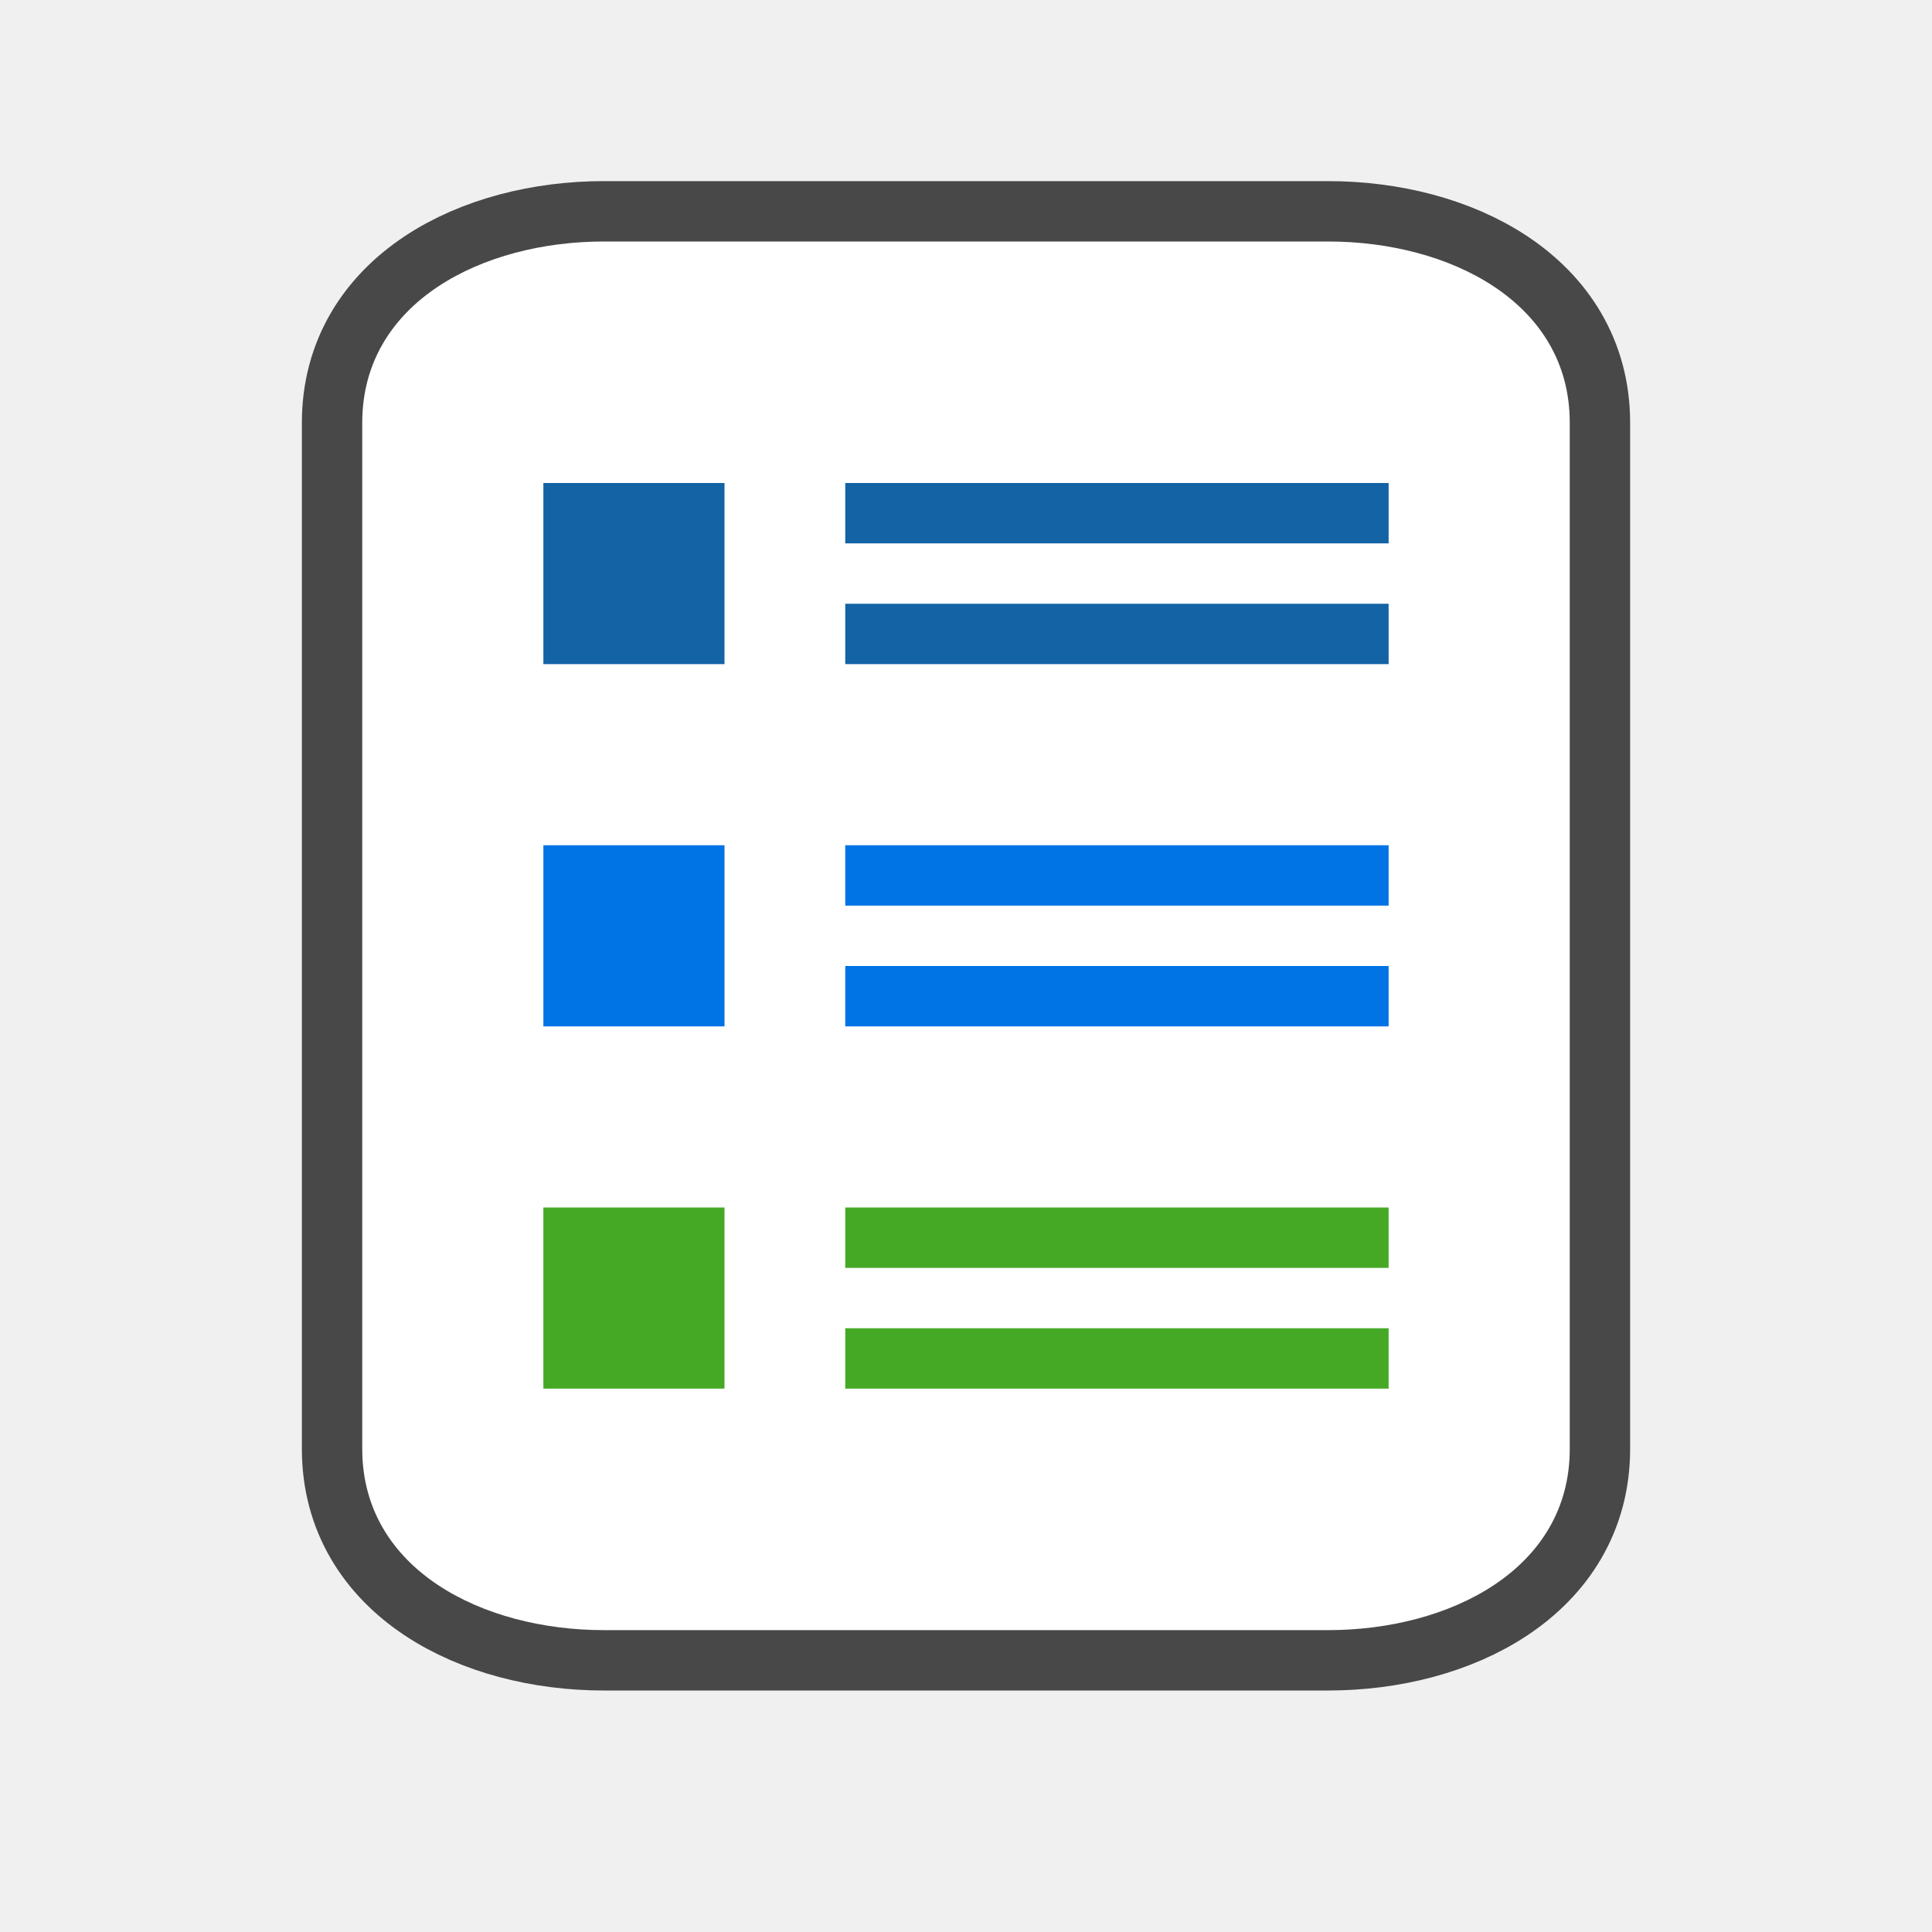
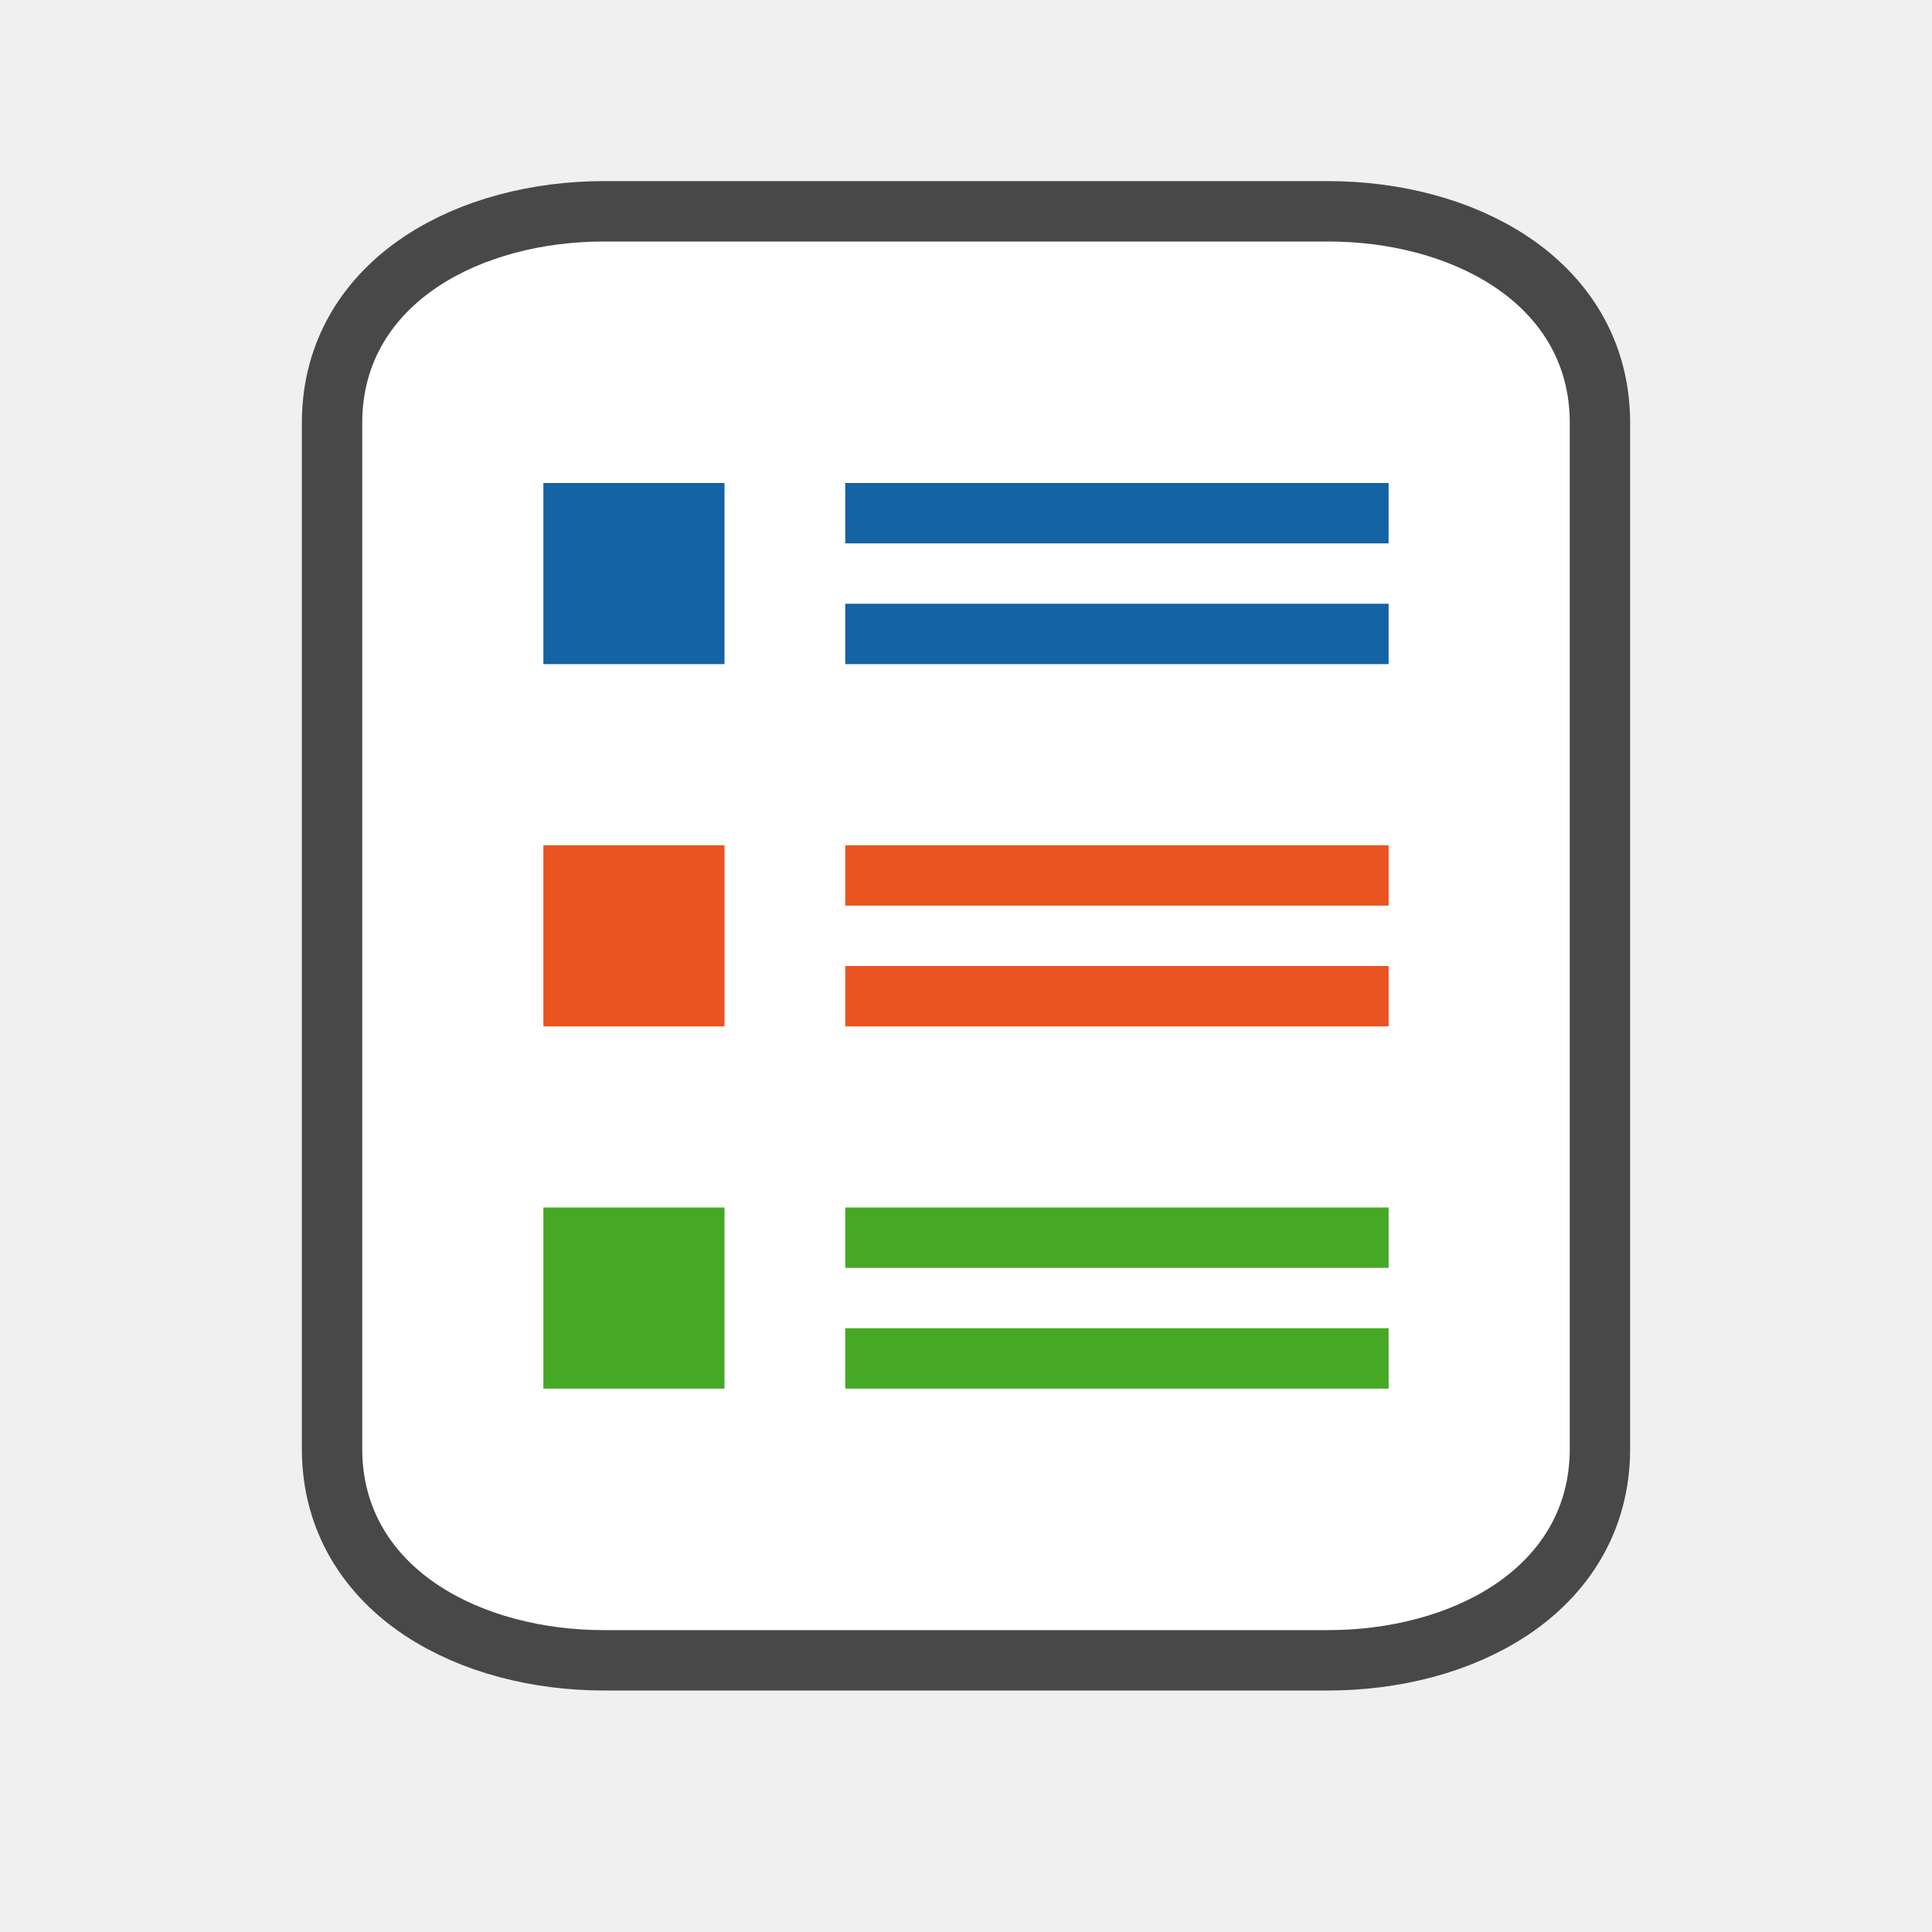
<svg xmlns="http://www.w3.org/2000/svg" viewBox="0 0 32 32">
  <path style="opacity:.7;fill:#000;stroke:#000;stroke-width:2;stroke-miterlimit:4;stroke-dasharray:none" d="M10 4C8 4 6 5 6 7v17c0 2 2 3 4 3h12c2 0 4-1 4-3V7c0-2-2-3-4-3h-3z" />
  <path style="fill:#fff;fill-opacity:1" d="M10 4C8 4 6 5 6 7v17c0 2 2 3 4 3h12c2 0 4-1 4-3V7c0-2-2-3-4-3h-3z" />
  <path style="opacity:1;vector-effect:none;fill:#1463a5;fill-opacity:1;stroke:none;stroke-width:1.615;stroke-linecap:round;stroke-linejoin:round;stroke-miterlimit:4;stroke-dasharray:none;stroke-dashoffset:0;stroke-opacity:1" d="M14 8h9v1h-9z" />
  <path style="opacity:1;vector-effect:none;fill:#1463a5;fill-opacity:1;stroke:none;stroke-width:3.231;stroke-linecap:round;stroke-linejoin:round;stroke-miterlimit:4;stroke-dasharray:none;stroke-dashoffset:0;stroke-opacity:1" d="M9 8h3v3H9z" />
-   <path style="opacity:1;vector-effect:none;fill:#0073E5;fill-opacity:1;stroke:none;stroke-width:3.231;stroke-linecap:round;stroke-linejoin:round;stroke-miterlimit:4;stroke-dasharray:none;stroke-dashoffset:0;stroke-opacity:1" d="M9 14h3v3H9z" />
+   <path style="opacity:1;vector-effect:none;fill:#e95420;fill-opacity:1;stroke:none;stroke-width:3.231;stroke-linecap:round;stroke-linejoin:round;stroke-miterlimit:4;stroke-dasharray:none;stroke-dashoffset:0;stroke-opacity:1" d="M9 14h3v3H9z" />
  <path style="opacity:1;vector-effect:none;fill:#46a926;fill-opacity:1;stroke:none;stroke-width:3.231;stroke-linecap:round;stroke-linejoin:round;stroke-miterlimit:4;stroke-dasharray:none;stroke-dashoffset:0;stroke-opacity:1" d="M9 20h3v3H9z" />
-   <path style="opacity:1;vector-effect:none;fill:#0073E5;fill-opacity:1;stroke:none;stroke-width:1.615;stroke-linecap:round;stroke-linejoin:round;stroke-miterlimit:4;stroke-dasharray:none;stroke-dashoffset:0;stroke-opacity:1" d="M14 14h9v1h-9z" />
+   <path style="opacity:1;vector-effect:none;fill:#e95420;fill-opacity:1;stroke:none;stroke-width:1.615;stroke-linecap:round;stroke-linejoin:round;stroke-miterlimit:4;stroke-dasharray:none;stroke-dashoffset:0;stroke-opacity:1" d="M14 14h9v1h-9z" />
  <path style="opacity:1;vector-effect:none;fill:#46a926;fill-opacity:1;stroke:none;stroke-width:1.615;stroke-linecap:round;stroke-linejoin:round;stroke-miterlimit:4;stroke-dasharray:none;stroke-dashoffset:0;stroke-opacity:1" d="M14 20h9v1h-9z" />
  <path style="opacity:1;vector-effect:none;fill:#1463a5;fill-opacity:1;stroke:none;stroke-width:1.615;stroke-linecap:round;stroke-linejoin:round;stroke-miterlimit:4;stroke-dasharray:none;stroke-dashoffset:0;stroke-opacity:1" d="M14 10h9v1h-9z" />
-   <path style="opacity:1;vector-effect:none;fill:#0073E5;fill-opacity:1;stroke:none;stroke-width:1.615;stroke-linecap:round;stroke-linejoin:round;stroke-miterlimit:4;stroke-dasharray:none;stroke-dashoffset:0;stroke-opacity:1" d="M14 16h9v1h-9z" />
+   <path style="opacity:1;vector-effect:none;fill:#e95420;fill-opacity:1;stroke:none;stroke-width:1.615;stroke-linecap:round;stroke-linejoin:round;stroke-miterlimit:4;stroke-dasharray:none;stroke-dashoffset:0;stroke-opacity:1" d="M14 16h9v1h-9z" />
  <path style="opacity:1;vector-effect:none;fill:#46a926;fill-opacity:1;stroke:none;stroke-width:1.615;stroke-linecap:round;stroke-linejoin:round;stroke-miterlimit:4;stroke-dasharray:none;stroke-dashoffset:0;stroke-opacity:1" d="M14 22h9v1h-9z" />
</svg>
